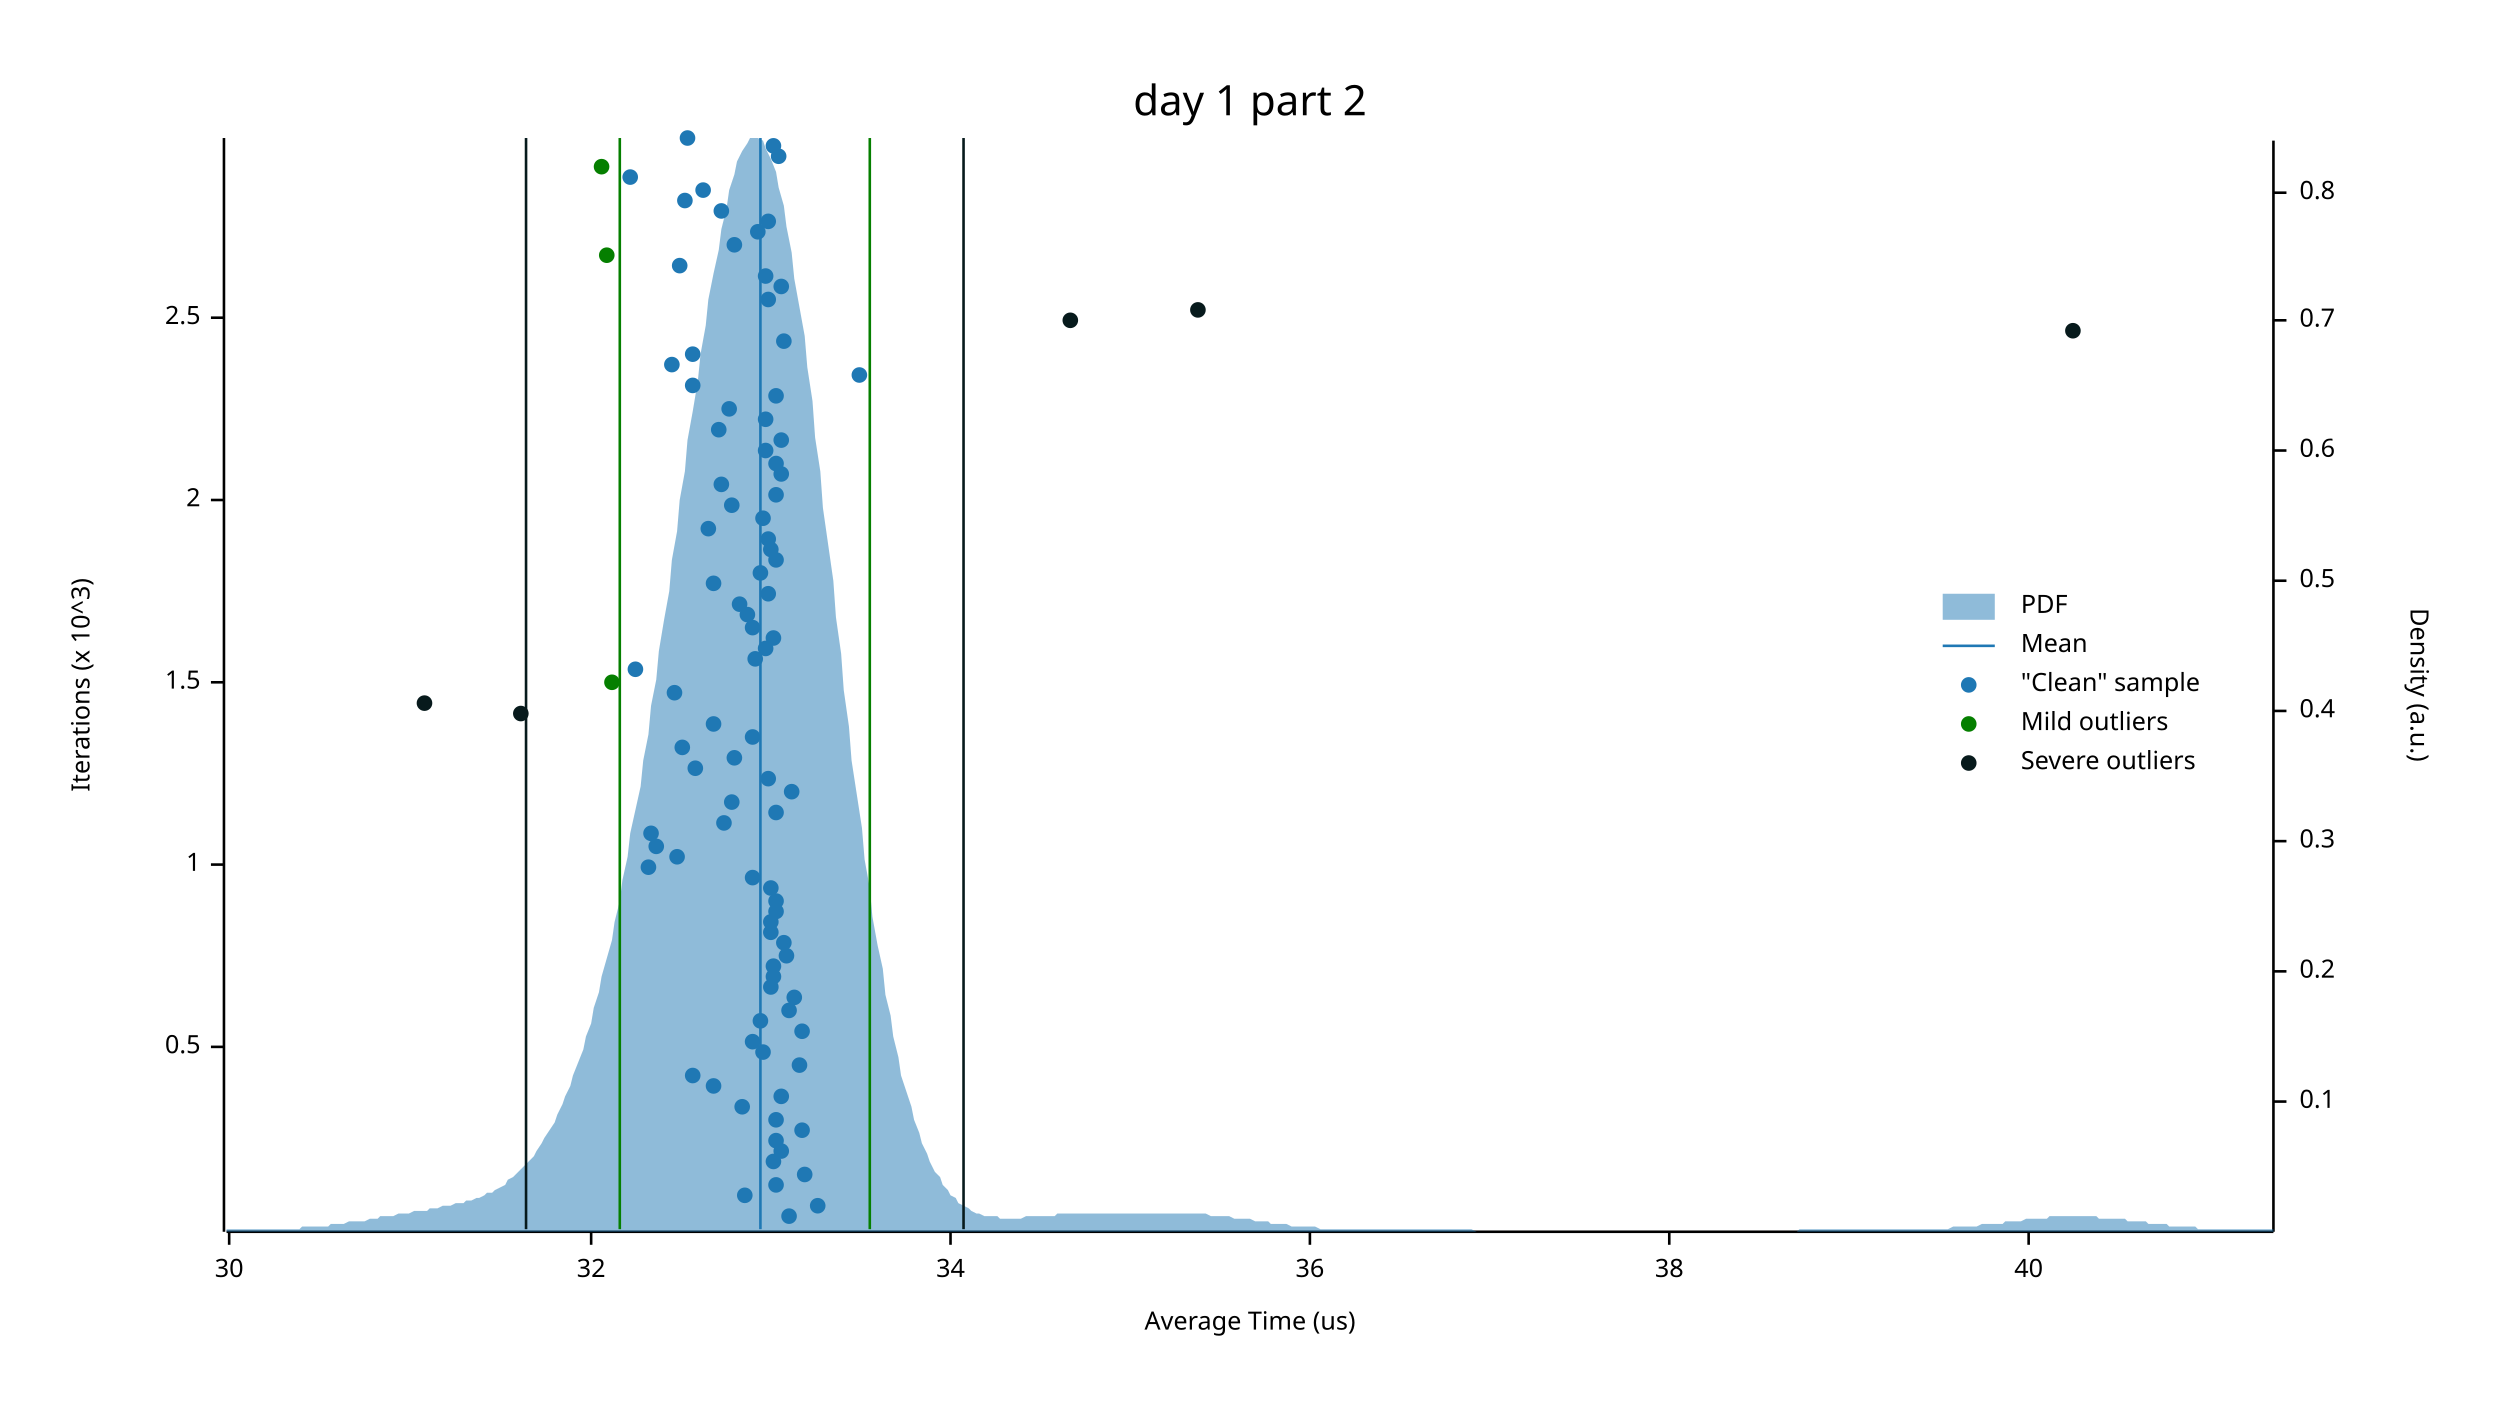
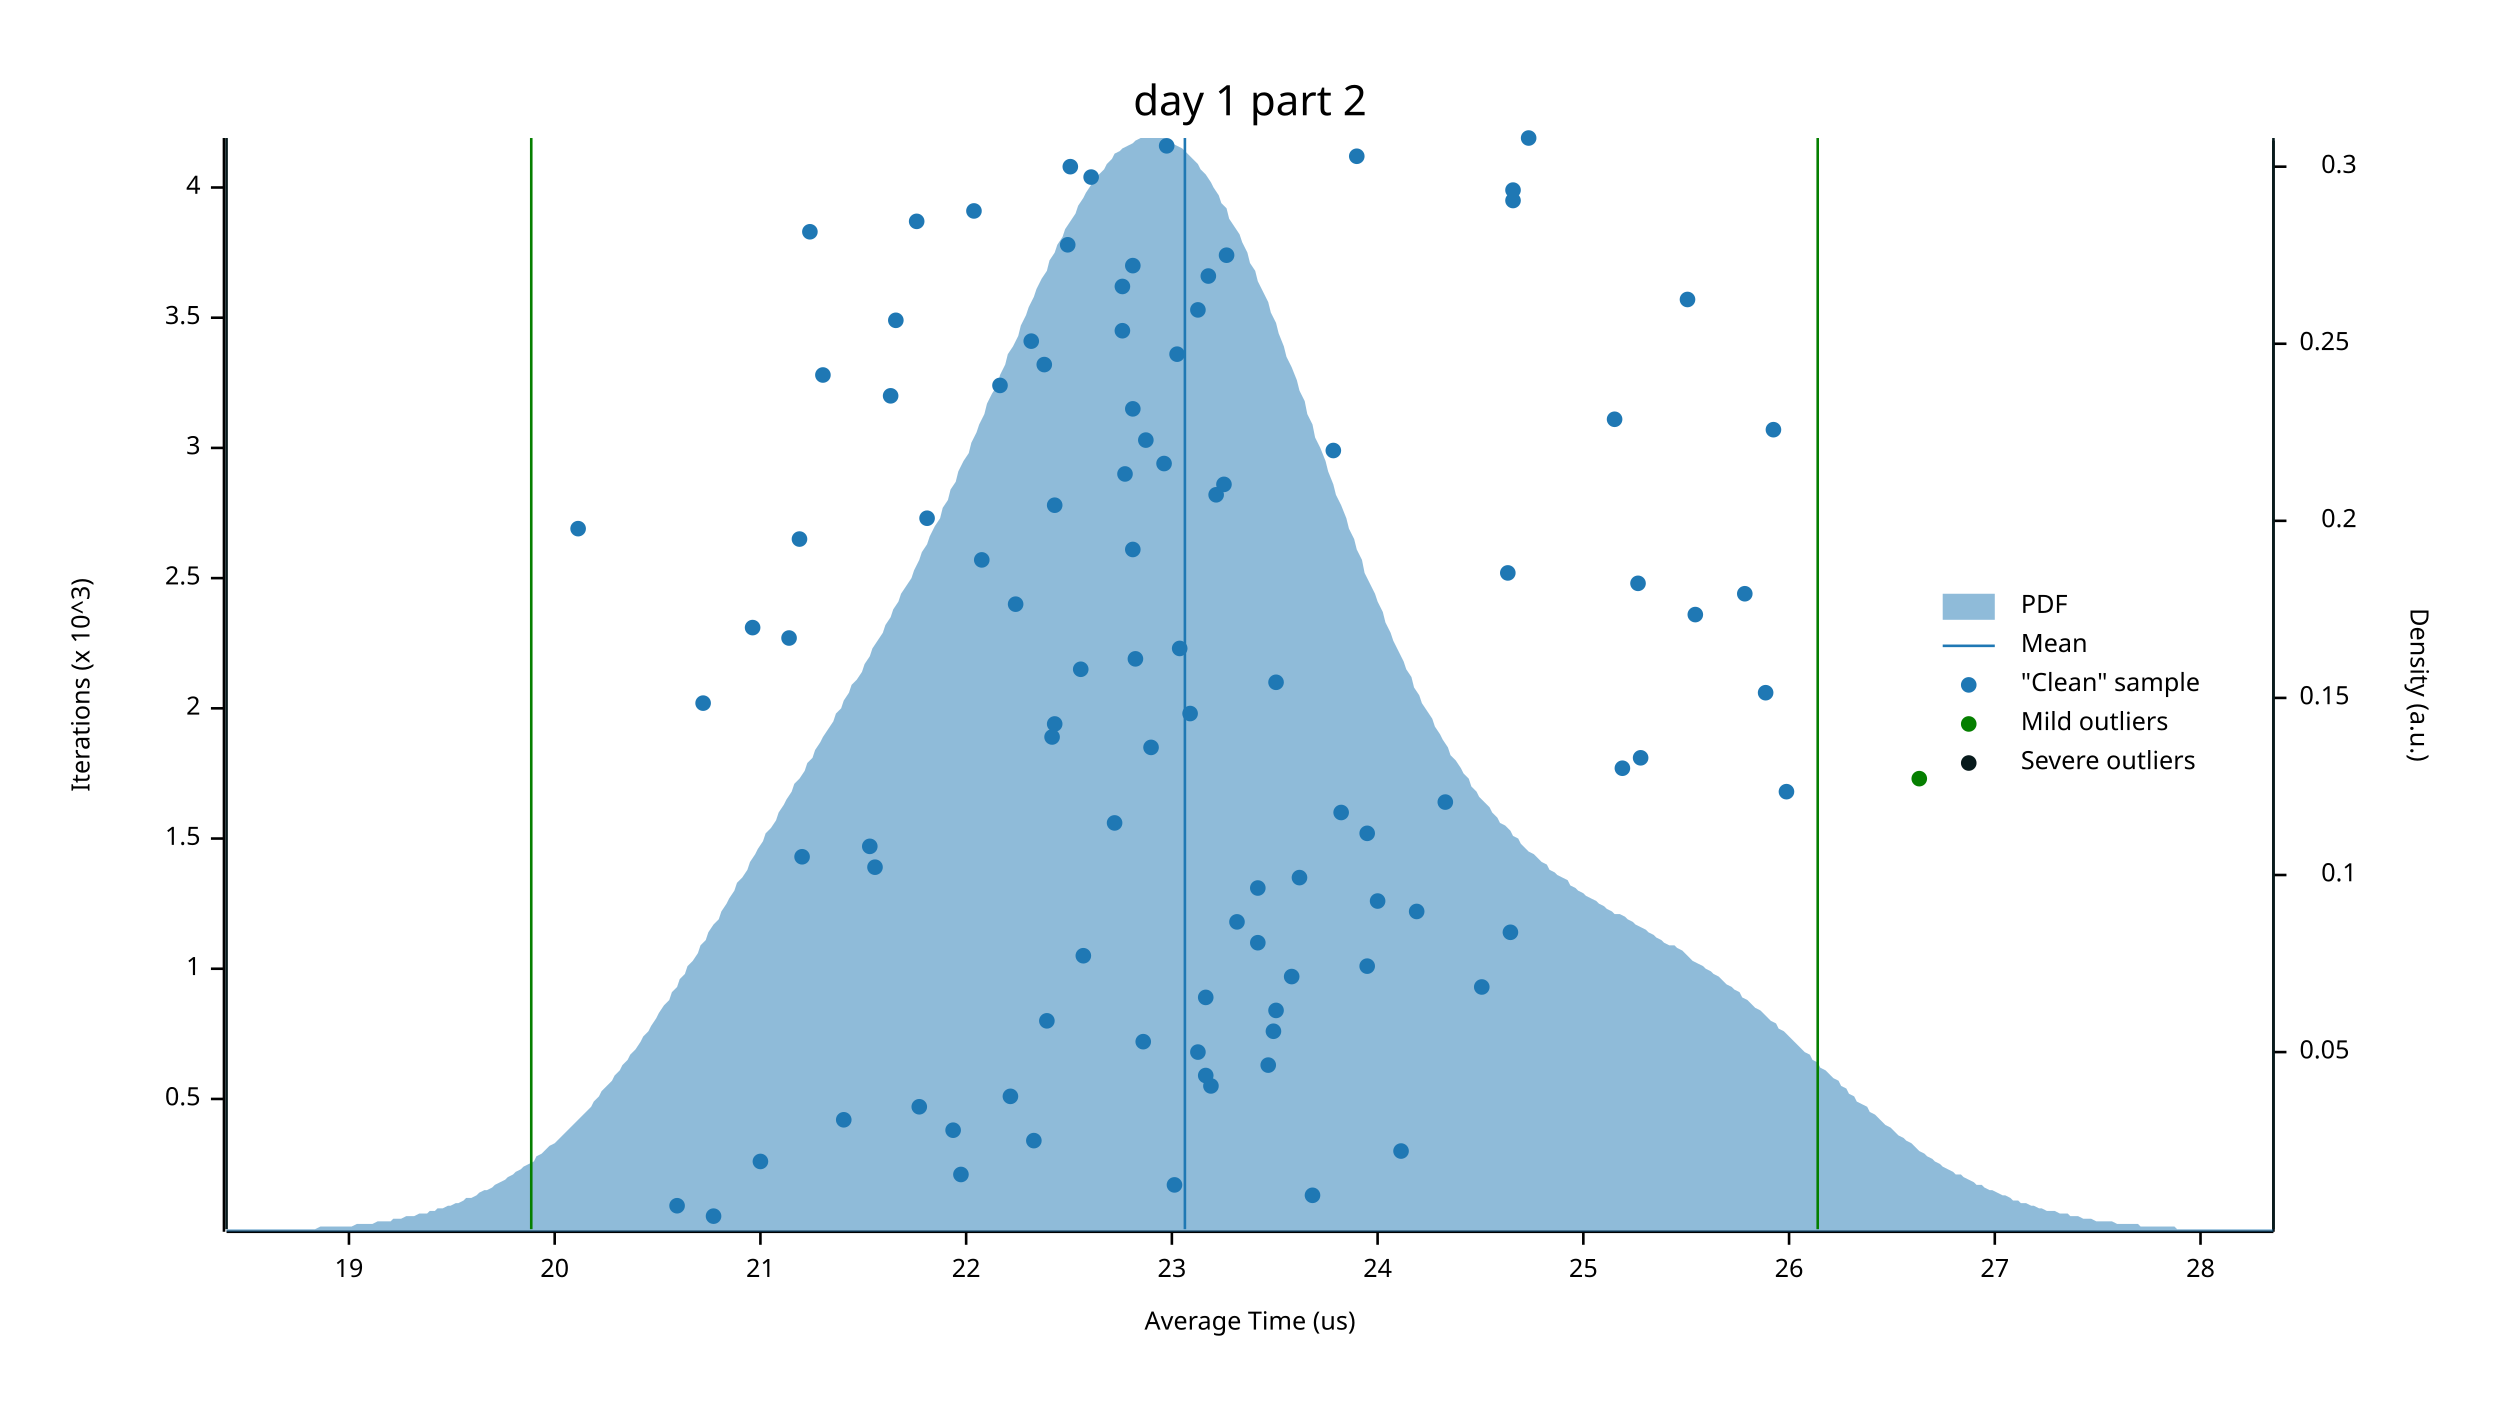
<svg xmlns="http://www.w3.org/2000/svg" width="960" height="540" viewBox="0 0 960 540">
  <text x="480" y="32" dy="0.76em" text-anchor="middle" font-family="sans-serif" font-size="16.129" opacity="1" fill="#000000">
day 1 part 2
</text>
  <text x="27" y="263" dy="0.76em" text-anchor="middle" font-family="sans-serif" font-size="9.677" opacity="1" fill="#000000" transform="rotate(270, 27, 263)">
Iterations (x 10^3)
</text>
  <text x="480" y="513" dy="-0.5ex" text-anchor="middle" font-family="sans-serif" font-size="9.677" opacity="1" fill="#000000">
Average Time (us)
</text>
  <polyline fill="none" opacity="1" stroke="#000000" stroke-width="1" points="86,53 86,473 " />
-   <text x="77" y="402" dy="0.5ex" text-anchor="end" font-family="sans-serif" font-size="9.677" opacity="1" fill="#000000">
+   <text x="77" y="422" dy="0.5ex" text-anchor="end" font-family="sans-serif" font-size="9.677" opacity="1" fill="#000000">
0.5
</text>
-   <polyline fill="none" opacity="1" stroke="#000000" stroke-width="1" points="81,402 86,402 " />
-   <text x="77" y="332" dy="0.5ex" text-anchor="end" font-family="sans-serif" font-size="9.677" opacity="1" fill="#000000">
+   <polyline fill="none" opacity="1" stroke="#000000" stroke-width="1" points="81,422 86,422 " />
+   <text x="77" y="372" dy="0.5ex" text-anchor="end" font-family="sans-serif" font-size="9.677" opacity="1" fill="#000000">
1
</text>
-   <polyline fill="none" opacity="1" stroke="#000000" stroke-width="1" points="81,332 86,332 " />
-   <text x="77" y="262" dy="0.5ex" text-anchor="end" font-family="sans-serif" font-size="9.677" opacity="1" fill="#000000">
+   <polyline fill="none" opacity="1" stroke="#000000" stroke-width="1" points="81,372 86,372 " />
+   <text x="77" y="322" dy="0.5ex" text-anchor="end" font-family="sans-serif" font-size="9.677" opacity="1" fill="#000000">
1.5
</text>
-   <polyline fill="none" opacity="1" stroke="#000000" stroke-width="1" points="81,262 86,262 " />
-   <text x="77" y="192" dy="0.5ex" text-anchor="end" font-family="sans-serif" font-size="9.677" opacity="1" fill="#000000">
+   <polyline fill="none" opacity="1" stroke="#000000" stroke-width="1" points="81,322 86,322 " />
+   <text x="77" y="272" dy="0.5ex" text-anchor="end" font-family="sans-serif" font-size="9.677" opacity="1" fill="#000000">
2
</text>
-   <polyline fill="none" opacity="1" stroke="#000000" stroke-width="1" points="81,192 86,192 " />
+   <polyline fill="none" opacity="1" stroke="#000000" stroke-width="1" points="81,272 86,272 " />
+   <text x="77" y="222" dy="0.5ex" text-anchor="end" font-family="sans-serif" font-size="9.677" opacity="1" fill="#000000">
+ 2.5
+ </text>
+   <polyline fill="none" opacity="1" stroke="#000000" stroke-width="1" points="81,222 86,222 " />
+   <text x="77" y="172" dy="0.5ex" text-anchor="end" font-family="sans-serif" font-size="9.677" opacity="1" fill="#000000">
+ 3
+ </text>
+   <polyline fill="none" opacity="1" stroke="#000000" stroke-width="1" points="81,172 86,172 " />
  <text x="77" y="122" dy="0.5ex" text-anchor="end" font-family="sans-serif" font-size="9.677" opacity="1" fill="#000000">
- 2.5
+ 3.5
</text>
  <polyline fill="none" opacity="1" stroke="#000000" stroke-width="1" points="81,122 86,122 " />
+   <text x="77" y="72" dy="0.5ex" text-anchor="end" font-family="sans-serif" font-size="9.677" opacity="1" fill="#000000">
+ 4
+ </text>
+   <polyline fill="none" opacity="1" stroke="#000000" stroke-width="1" points="81,72 86,72 " />
  <polyline fill="none" opacity="1" stroke="#000000" stroke-width="1" points="87,473 873,473 " />
-   <text x="88" y="483" dy="0.76em" text-anchor="middle" font-family="sans-serif" font-size="9.677" opacity="1" fill="#000000">
- 30
- </text>
-   <polyline fill="none" opacity="1" stroke="#000000" stroke-width="1" points="88,473 88,478 " />
-   <text x="227" y="483" dy="0.76em" text-anchor="middle" font-family="sans-serif" font-size="9.677" opacity="1" fill="#000000">
- 32
- </text>
-   <polyline fill="none" opacity="1" stroke="#000000" stroke-width="1" points="227,473 227,478 " />
-   <text x="365" y="483" dy="0.76em" text-anchor="middle" font-family="sans-serif" font-size="9.677" opacity="1" fill="#000000">
- 34
- </text>
-   <polyline fill="none" opacity="1" stroke="#000000" stroke-width="1" points="365,473 365,478 " />
-   <text x="503" y="483" dy="0.76em" text-anchor="middle" font-family="sans-serif" font-size="9.677" opacity="1" fill="#000000">
- 36
- </text>
-   <polyline fill="none" opacity="1" stroke="#000000" stroke-width="1" points="503,473 503,478 " />
-   <text x="641" y="483" dy="0.76em" text-anchor="middle" font-family="sans-serif" font-size="9.677" opacity="1" fill="#000000">
- 38
- </text>
-   <polyline fill="none" opacity="1" stroke="#000000" stroke-width="1" points="641,473 641,478 " />
-   <text x="779" y="483" dy="0.76em" text-anchor="middle" font-family="sans-serif" font-size="9.677" opacity="1" fill="#000000">
- 40
- </text>
-   <polyline fill="none" opacity="1" stroke="#000000" stroke-width="1" points="779,473 779,478 " />
+   <text x="134" y="483" dy="0.76em" text-anchor="middle" font-family="sans-serif" font-size="9.677" opacity="1" fill="#000000">
+ 19
+ </text>
+   <polyline fill="none" opacity="1" stroke="#000000" stroke-width="1" points="134,473 134,478 " />
+   <text x="213" y="483" dy="0.76em" text-anchor="middle" font-family="sans-serif" font-size="9.677" opacity="1" fill="#000000">
+ 20
+ </text>
+   <polyline fill="none" opacity="1" stroke="#000000" stroke-width="1" points="213,473 213,478 " />
+   <text x="292" y="483" dy="0.76em" text-anchor="middle" font-family="sans-serif" font-size="9.677" opacity="1" fill="#000000">
+ 21
+ </text>
+   <polyline fill="none" opacity="1" stroke="#000000" stroke-width="1" points="292,473 292,478 " />
+   <text x="371" y="483" dy="0.76em" text-anchor="middle" font-family="sans-serif" font-size="9.677" opacity="1" fill="#000000">
+ 22
+ </text>
+   <polyline fill="none" opacity="1" stroke="#000000" stroke-width="1" points="371,473 371,478 " />
+   <text x="450" y="483" dy="0.76em" text-anchor="middle" font-family="sans-serif" font-size="9.677" opacity="1" fill="#000000">
+ 23
+ </text>
+   <polyline fill="none" opacity="1" stroke="#000000" stroke-width="1" points="450,473 450,478 " />
+   <text x="529" y="483" dy="0.76em" text-anchor="middle" font-family="sans-serif" font-size="9.677" opacity="1" fill="#000000">
+ 24
+ </text>
+   <polyline fill="none" opacity="1" stroke="#000000" stroke-width="1" points="529,473 529,478 " />
+   <text x="608" y="483" dy="0.76em" text-anchor="middle" font-family="sans-serif" font-size="9.677" opacity="1" fill="#000000">
+ 25
+ </text>
+   <polyline fill="none" opacity="1" stroke="#000000" stroke-width="1" points="608,473 608,478 " />
+   <text x="687" y="483" dy="0.76em" text-anchor="middle" font-family="sans-serif" font-size="9.677" opacity="1" fill="#000000">
+ 26
+ </text>
+   <polyline fill="none" opacity="1" stroke="#000000" stroke-width="1" points="687,473 687,478 " />
+   <text x="766" y="483" dy="0.76em" text-anchor="middle" font-family="sans-serif" font-size="9.677" opacity="1" fill="#000000">
+ 27
+ </text>
+   <polyline fill="none" opacity="1" stroke="#000000" stroke-width="1" points="766,473 766,478 " />
+   <text x="845" y="483" dy="0.76em" text-anchor="middle" font-family="sans-serif" font-size="9.677" opacity="1" fill="#000000">
+ 28
+ </text>
+   <polyline fill="none" opacity="1" stroke="#000000" stroke-width="1" points="845,473 845,478 " />
  <text x="933" y="263" dy="0.76em" text-anchor="middle" font-family="sans-serif" font-size="9.677" opacity="1" fill="#000000" transform="rotate(90, 933, 263)">
Density (a.u.)
</text>
  <polyline fill="none" opacity="1" stroke="#000000" stroke-width="1" points="873,54 873,473 " />
-   <text x="883" y="423" dy="0.5ex" text-anchor="start" font-family="sans-serif" font-size="9.677" opacity="1" fill="#000000">
+   <text x="883" y="404" dy="0.5ex" text-anchor="start" font-family="sans-serif" font-size="9.677" opacity="1" fill="#000000">
+ 0.05
+ </text>
+   <polyline fill="none" opacity="1" stroke="#000000" stroke-width="1" points="873,404 878,404 " />
+   <text x="905" y="336" dy="0.5ex" text-anchor="end" font-family="sans-serif" font-size="9.677" opacity="1" fill="#000000">
0.1
</text>
-   <polyline fill="none" opacity="1" stroke="#000000" stroke-width="1" points="873,423 878,423 " />
-   <text x="883" y="373" dy="0.5ex" text-anchor="start" font-family="sans-serif" font-size="9.677" opacity="1" fill="#000000">
+   <polyline fill="none" opacity="1" stroke="#000000" stroke-width="1" points="873,336 878,336 " />
+   <text x="883" y="268" dy="0.5ex" text-anchor="start" font-family="sans-serif" font-size="9.677" opacity="1" fill="#000000">
+ 0.15
+ </text>
+   <polyline fill="none" opacity="1" stroke="#000000" stroke-width="1" points="873,268 878,268 " />
+   <text x="905" y="200" dy="0.5ex" text-anchor="end" font-family="sans-serif" font-size="9.677" opacity="1" fill="#000000">
0.2
</text>
-   <polyline fill="none" opacity="1" stroke="#000000" stroke-width="1" points="873,373 878,373 " />
-   <text x="883" y="323" dy="0.5ex" text-anchor="start" font-family="sans-serif" font-size="9.677" opacity="1" fill="#000000">
+   <polyline fill="none" opacity="1" stroke="#000000" stroke-width="1" points="873,200 878,200 " />
+   <text x="883" y="132" dy="0.5ex" text-anchor="start" font-family="sans-serif" font-size="9.677" opacity="1" fill="#000000">
+ 0.25
+ </text>
+   <polyline fill="none" opacity="1" stroke="#000000" stroke-width="1" points="873,132 878,132 " />
+   <text x="905" y="64" dy="0.5ex" text-anchor="end" font-family="sans-serif" font-size="9.677" opacity="1" fill="#000000">
0.3
</text>
-   <polyline fill="none" opacity="1" stroke="#000000" stroke-width="1" points="873,323 878,323 " />
-   <text x="883" y="273" dy="0.5ex" text-anchor="start" font-family="sans-serif" font-size="9.677" opacity="1" fill="#000000">
- 0.4
- </text>
-   <polyline fill="none" opacity="1" stroke="#000000" stroke-width="1" points="873,273 878,273 " />
-   <text x="883" y="223" dy="0.5ex" text-anchor="start" font-family="sans-serif" font-size="9.677" opacity="1" fill="#000000">
- 0.5
- </text>
-   <polyline fill="none" opacity="1" stroke="#000000" stroke-width="1" points="873,223 878,223 " />
-   <text x="883" y="173" dy="0.5ex" text-anchor="start" font-family="sans-serif" font-size="9.677" opacity="1" fill="#000000">
- 0.6
- </text>
-   <polyline fill="none" opacity="1" stroke="#000000" stroke-width="1" points="873,173 878,173 " />
-   <text x="883" y="123" dy="0.5ex" text-anchor="start" font-family="sans-serif" font-size="9.677" opacity="1" fill="#000000">
- 0.7
- </text>
-   <polyline fill="none" opacity="1" stroke="#000000" stroke-width="1" points="873,123 878,123 " />
-   <text x="883" y="74" dy="0.5ex" text-anchor="start" font-family="sans-serif" font-size="9.677" opacity="1" fill="#000000">
- 0.8
- </text>
-   <polyline fill="none" opacity="1" stroke="#000000" stroke-width="1" points="873,74 878,74 " />
-   <polygon opacity="0.5" fill="#1F78B4" points="87,472 88,472 90,472 91,472 93,472 94,472 96,472 98,472 99,472 101,472 102,472 104,472 105,472 107,472 109,472 110,472 112,472 113,472 115,472 116,471 118,471 120,471 121,471 123,471 124,471 126,471 127,470 129,470 131,470 132,470 134,469 135,469 137,469 138,469 140,469 142,468 143,468 145,468 146,467 148,467 150,467 151,467 153,466 154,466 156,466 157,466 159,465 161,465 162,465 164,465 165,464 167,464 168,464 170,463 172,463 173,463 175,462 176,462 178,462 179,461 181,461 183,460 184,460 186,459 187,458 189,458 190,457 192,456 194,455 195,453 197,452 198,451 200,449 201,448 203,446 205,444 206,442 208,439 209,437 211,434 213,431 214,428 216,424 217,421 219,417 220,413 222,408 224,403 225,398 227,393 228,387 230,381 231,375 233,368 235,361 236,354 238,346 239,338 241,329 242,320 244,311 246,302 247,292 249,282 250,271 252,261 253,250 255,238 257,227 258,215 260,204 261,192 263,181 264,169 266,158 268,146 269,136 271,125 272,115 274,105 276,96 277,88 279,80 280,73 282,67 283,62 285,58 287,55 288,53 290,53 291,53 293,54 294,57 296,61 298,66 299,72 301,79 302,87 304,97 305,107 307,118 309,129 310,141 312,154 313,168 315,181 316,195 318,209 320,223 321,237 323,251 324,265 326,279 327,292 329,305 331,318 332,330 334,341 335,352 337,363 339,372 340,382 342,390 343,398 345,406 346,413 348,419 350,425 351,430 353,435 354,439 356,443 357,446 359,450 361,452 362,455 364,457 365,459 367,460 368,462 370,463 372,464 373,465 375,466 376,466 378,467 379,467 381,467 383,467 384,468 386,468 387,468 389,468 391,468 392,468 394,467 395,467 397,467 398,467 400,467 402,467 403,467 405,467 406,466 408,466 409,466 411,466 413,466 414,466 416,466 417,466 419,466 420,466 422,466 424,466 425,466 427,466 428,466 430,466 431,466 433,466 435,466 436,466 438,466 439,466 441,466 442,466 444,466 446,466 447,466 449,466 450,466 452,466 454,466 455,466 457,466 458,466 460,466 461,466 463,466 465,467 466,467 468,467 469,467 471,467 472,467 474,468 476,468 477,468 479,468 480,468 482,469 483,469 485,469 487,469 488,470 490,470 491,470 493,470 494,470 496,471 498,471 499,471 501,471 502,471 504,471 505,471 507,472 509,472 510,472 512,472 513,472 515,472 517,472 518,472 520,472 521,472 523,472 524,472 526,472 528,472 529,472 531,472 532,472 534,472 535,472 537,472 539,472 540,472 542,472 543,472 545,472 546,472 548,472 550,472 551,472 553,472 554,472 556,472 557,472 559,472 561,472 562,472 564,472 565,472 567,473 568,473 570,473 572,473 573,473 575,473 576,473 578,473 580,473 581,473 583,473 584,473 586,473 587,473 589,473 591,473 592,473 594,473 595,473 597,473 598,473 600,473 602,473 603,473 605,473 606,473 608,473 609,473 611,473 613,473 614,473 616,473 617,473 619,473 620,473 622,473 624,473 625,473 627,473 628,473 630,473 632,473 633,473 635,473 636,473 638,473 639,473 641,473 643,473 644,473 646,473 647,473 649,473 650,473 652,473 654,473 655,473 657,473 658,473 660,473 661,473 663,473 665,473 666,473 668,473 669,473 671,473 672,473 674,473 676,473 677,473 679,473 680,473 682,473 683,473 685,473 687,473 688,473 690,473 691,472 693,472 695,472 696,472 698,472 699,472 701,472 702,472 704,472 706,472 707,472 709,472 710,472 712,472 713,472 715,472 717,472 718,472 720,472 721,472 723,472 724,472 726,472 728,472 729,472 731,472 732,472 734,472 735,472 737,472 739,472 740,472 742,472 743,472 745,472 746,472 748,472 750,471 751,471 753,471 754,471 756,471 758,471 759,471 761,470 762,470 764,470 765,470 767,470 769,470 770,469 772,469 773,469 775,469 776,469 778,468 780,468 781,468 783,468 784,468 786,468 787,467 789,467 791,467 792,467 794,467 795,467 797,467 798,467 800,467 802,467 803,467 805,467 806,468 808,468 809,468 811,468 813,468 814,468 816,468 817,469 819,469 821,469 822,469 824,469 825,470 827,470 828,470 830,470 832,470 833,471 835,471 836,471 838,471 839,471 841,471 843,471 844,472 846,472 847,472 849,472 850,472 852,472 854,472 855,472 857,472 858,472 860,472 861,472 863,472 865,472 866,472 868,472 869,472 871,472 873,472 873,473 87,473 " />
-   <polyline fill="none" opacity="1" stroke="#1F78B4" stroke-width="1" points="292,472 292,53 " />
-   <polyline fill="none" opacity="1" stroke="#057F00" stroke-width="1" points="238,472 238,53 " />
-   <polyline fill="none" opacity="1" stroke="#057F00" stroke-width="1" points="334,472 334,53 " />
-   <polyline fill="none" opacity="1" stroke="#071A1C" stroke-width="1" points="202,472 202,53 " />
-   <polyline fill="none" opacity="1" stroke="#071A1C" stroke-width="1" points="370,472 370,53 " />
-   <circle cx="303" cy="467" r="3" opacity="1" fill="#1F78B4" stroke="none" stroke-width="1" />
-   <circle cx="314" cy="463" r="3" opacity="1" fill="#1F78B4" stroke="none" stroke-width="1" />
-   <circle cx="286" cy="459" r="3" opacity="1" fill="#1F78B4" stroke="none" stroke-width="1" />
-   <circle cx="298" cy="455" r="3" opacity="1" fill="#1F78B4" stroke="none" stroke-width="1" />
-   <circle cx="309" cy="451" r="3" opacity="1" fill="#1F78B4" stroke="none" stroke-width="1" />
-   <circle cx="297" cy="446" r="3" opacity="1" fill="#1F78B4" stroke="none" stroke-width="1" />
-   <circle cx="300" cy="442" r="3" opacity="1" fill="#1F78B4" stroke="none" stroke-width="1" />
-   <circle cx="298" cy="438" r="3" opacity="1" fill="#1F78B4" stroke="none" stroke-width="1" />
-   <circle cx="308" cy="434" r="3" opacity="1" fill="#1F78B4" stroke="none" stroke-width="1" />
-   <circle cx="298" cy="430" r="3" opacity="1" fill="#1F78B4" stroke="none" stroke-width="1" />
-   <circle cx="285" cy="425" r="3" opacity="1" fill="#1F78B4" stroke="none" stroke-width="1" />
-   <circle cx="300" cy="421" r="3" opacity="1" fill="#1F78B4" stroke="none" stroke-width="1" />
-   <circle cx="274" cy="417" r="3" opacity="1" fill="#1F78B4" stroke="none" stroke-width="1" />
-   <circle cx="266" cy="413" r="3" opacity="1" fill="#1F78B4" stroke="none" stroke-width="1" />
-   <circle cx="307" cy="409" r="3" opacity="1" fill="#1F78B4" stroke="none" stroke-width="1" />
-   <circle cx="293" cy="404" r="3" opacity="1" fill="#1F78B4" stroke="none" stroke-width="1" />
-   <circle cx="289" cy="400" r="3" opacity="1" fill="#1F78B4" stroke="none" stroke-width="1" />
-   <circle cx="308" cy="396" r="3" opacity="1" fill="#1F78B4" stroke="none" stroke-width="1" />
-   <circle cx="292" cy="392" r="3" opacity="1" fill="#1F78B4" stroke="none" stroke-width="1" />
-   <circle cx="303" cy="388" r="3" opacity="1" fill="#1F78B4" stroke="none" stroke-width="1" />
-   <circle cx="305" cy="383" r="3" opacity="1" fill="#1F78B4" stroke="none" stroke-width="1" />
-   <circle cx="296" cy="379" r="3" opacity="1" fill="#1F78B4" stroke="none" stroke-width="1" />
-   <circle cx="297" cy="375" r="3" opacity="1" fill="#1F78B4" stroke="none" stroke-width="1" />
-   <circle cx="297" cy="371" r="3" opacity="1" fill="#1F78B4" stroke="none" stroke-width="1" />
-   <circle cx="302" cy="367" r="3" opacity="1" fill="#1F78B4" stroke="none" stroke-width="1" />
-   <circle cx="301" cy="362" r="3" opacity="1" fill="#1F78B4" stroke="none" stroke-width="1" />
-   <circle cx="296" cy="358" r="3" opacity="1" fill="#1F78B4" stroke="none" stroke-width="1" />
-   <circle cx="296" cy="354" r="3" opacity="1" fill="#1F78B4" stroke="none" stroke-width="1" />
-   <circle cx="298" cy="350" r="3" opacity="1" fill="#1F78B4" stroke="none" stroke-width="1" />
-   <circle cx="298" cy="346" r="3" opacity="1" fill="#1F78B4" stroke="none" stroke-width="1" />
-   <circle cx="296" cy="341" r="3" opacity="1" fill="#1F78B4" stroke="none" stroke-width="1" />
-   <circle cx="289" cy="337" r="3" opacity="1" fill="#1F78B4" stroke="none" stroke-width="1" />
-   <circle cx="249" cy="333" r="3" opacity="1" fill="#1F78B4" stroke="none" stroke-width="1" />
-   <circle cx="260" cy="329" r="3" opacity="1" fill="#1F78B4" stroke="none" stroke-width="1" />
-   <circle cx="252" cy="325" r="3" opacity="1" fill="#1F78B4" stroke="none" stroke-width="1" />
-   <circle cx="250" cy="320" r="3" opacity="1" fill="#1F78B4" stroke="none" stroke-width="1" />
-   <circle cx="278" cy="316" r="3" opacity="1" fill="#1F78B4" stroke="none" stroke-width="1" />
-   <circle cx="298" cy="312" r="3" opacity="1" fill="#1F78B4" stroke="none" stroke-width="1" />
-   <circle cx="281" cy="308" r="3" opacity="1" fill="#1F78B4" stroke="none" stroke-width="1" />
-   <circle cx="304" cy="304" r="3" opacity="1" fill="#1F78B4" stroke="none" stroke-width="1" />
-   <circle cx="295" cy="299" r="3" opacity="1" fill="#1F78B4" stroke="none" stroke-width="1" />
-   <circle cx="267" cy="295" r="3" opacity="1" fill="#1F78B4" stroke="none" stroke-width="1" />
-   <circle cx="282" cy="291" r="3" opacity="1" fill="#1F78B4" stroke="none" stroke-width="1" />
-   <circle cx="262" cy="287" r="3" opacity="1" fill="#1F78B4" stroke="none" stroke-width="1" />
-   <circle cx="289" cy="283" r="3" opacity="1" fill="#1F78B4" stroke="none" stroke-width="1" />
-   <circle cx="274" cy="278" r="3" opacity="1" fill="#1F78B4" stroke="none" stroke-width="1" />
-   <circle cx="259" cy="266" r="3" opacity="1" fill="#1F78B4" stroke="none" stroke-width="1" />
-   <circle cx="244" cy="257" r="3" opacity="1" fill="#1F78B4" stroke="none" stroke-width="1" />
-   <circle cx="290" cy="253" r="3" opacity="1" fill="#1F78B4" stroke="none" stroke-width="1" />
-   <circle cx="294" cy="249" r="3" opacity="1" fill="#1F78B4" stroke="none" stroke-width="1" />
-   <circle cx="297" cy="245" r="3" opacity="1" fill="#1F78B4" stroke="none" stroke-width="1" />
+   <polyline fill="none" opacity="1" stroke="#000000" stroke-width="1" points="873,64 878,64 " />
+   <polygon opacity="0.5" fill="#1F78B4" points="87,472 88,472 90,472 91,472 93,472 94,472 96,472 98,472 99,472 101,472 102,472 104,472 105,472 107,472 109,472 110,472 112,472 113,472 115,472 116,472 118,472 120,472 121,472 123,471 124,471 126,471 127,471 129,471 131,471 132,471 134,471 135,471 137,470 138,470 140,470 142,470 143,470 145,469 146,469 148,469 150,469 151,468 153,468 154,468 156,467 157,467 159,467 161,466 162,466 164,466 165,465 167,465 168,464 170,464 172,463 173,463 175,462 176,462 178,461 179,460 181,460 183,459 184,458 186,457 187,457 189,456 190,455 192,454 194,453 195,452 197,451 198,450 200,449 201,448 203,447 205,446 206,444 208,443 209,442 211,440 213,439 214,438 216,436 217,435 219,433 220,432 222,430 224,428 225,427 227,425 228,423 230,421 231,419 233,417 235,415 236,413 238,411 239,409 241,407 242,405 244,403 246,400 247,398 249,396 250,394 252,391 253,389 255,386 257,384 258,381 260,379 261,376 263,374 264,371 266,369 268,366 269,363 271,361 272,358 274,355 276,353 277,350 279,347 280,345 282,342 283,339 285,337 287,334 288,331 290,328 291,326 293,323 294,320 296,318 298,315 299,312 301,309 302,307 304,304 305,301 307,299 309,296 310,293 312,291 313,288 315,285 316,283 318,280 320,277 321,274 323,272 324,269 326,266 327,263 329,261 331,258 332,255 334,252 335,249 337,246 339,243 340,240 342,237 343,234 345,231 346,228 348,225 350,222 351,219 353,215 354,212 356,209 357,206 359,202 361,199 362,195 364,192 365,188 367,185 368,181 370,177 372,174 373,170 375,166 376,163 378,159 379,155 381,151 383,148 384,144 386,140 387,136 389,133 391,129 392,125 394,121 395,118 397,114 398,111 400,107 402,104 403,100 405,97 406,94 408,91 409,88 411,85 413,82 414,79 416,76 417,74 419,71 420,69 422,67 424,65 425,63 427,61 428,59 430,58 431,57 433,56 435,55 436,54 438,53 439,53 441,53 442,53 444,53 446,53 447,53 449,54 450,55 452,56 454,57 455,58 457,60 458,61 460,63 461,65 463,67 465,70 466,72 468,75 469,78 471,80 472,84 474,87 476,90 477,93 479,97 480,101 482,104 483,108 485,112 487,116 488,120 490,124 491,128 493,133 494,137 496,141 498,146 499,150 501,154 502,159 504,163 505,168 507,172 509,177 510,181 512,186 513,190 515,194 517,199 518,203 520,207 521,211 523,215 524,220 526,224 528,228 529,231 531,235 532,239 534,243 535,246 537,250 539,254 540,257 542,260 543,264 545,267 546,270 548,273 550,276 551,279 553,282 554,284 556,287 557,290 559,292 561,295 562,297 564,299 565,302 567,304 568,306 570,308 572,310 573,312 575,314 576,316 578,317 580,319 581,321 583,322 584,324 586,326 587,327 589,328 591,330 592,331 594,332 595,334 597,335 598,336 600,337 602,338 603,340 605,341 606,342 608,343 609,344 611,345 613,346 614,347 616,348 617,349 619,350 620,351 622,351 624,352 625,353 627,354 628,355 630,356 632,357 633,358 635,359 636,360 638,361 639,362 641,363 643,363 644,364 646,365 647,366 649,368 650,369 652,370 654,371 655,372 657,373 658,374 660,375 661,376 663,378 665,379 666,380 668,381 669,383 671,384 672,385 674,387 676,388 677,389 679,391 680,392 682,393 683,395 685,396 687,398 688,399 690,401 691,402 693,404 695,405 696,407 698,408 699,410 701,411 702,412 704,414 706,415 707,417 709,418 710,420 712,421 713,423 715,424 717,425 718,427 720,428 721,429 723,431 724,432 726,433 728,435 729,436 731,437 732,438 734,439 735,440 737,442 739,443 740,444 742,445 743,446 745,447 746,448 748,449 750,450 751,451 753,451 754,452 756,453 758,454 759,455 761,455 762,456 764,457 765,457 767,458 769,459 770,459 772,460 773,461 775,461 776,462 778,462 780,463 781,463 783,464 784,464 786,465 787,465 789,465 791,466 792,466 794,466 795,467 797,467 798,467 800,468 802,468 803,468 805,469 806,469 808,469 809,469 811,469 813,470 814,470 816,470 817,470 819,470 821,470 822,471 824,471 825,471 827,471 828,471 830,471 832,471 833,471 835,471 836,472 838,472 839,472 841,472 843,472 844,472 846,472 847,472 849,472 850,472 852,472 854,472 855,472 857,472 858,472 860,472 861,472 863,472 865,472 866,472 868,472 869,472 871,472 873,472 873,473 87,473 " />
+   <polyline fill="none" opacity="1" stroke="#1F78B4" stroke-width="1" points="455,472 455,53 " />
+   <polyline fill="none" opacity="1" stroke="#057F00" stroke-width="1" points="204,472 204,53 " />
+   <polyline fill="none" opacity="1" stroke="#057F00" stroke-width="1" points="698,472 698,53 " />
+   <polyline fill="none" opacity="1" stroke="#071A1C" stroke-width="1" points="87,472 87,53 " />
+   <polyline fill="none" opacity="1" stroke="#071A1C" stroke-width="1" points="873,472 873,53 " />
+   <circle cx="274" cy="467" r="3" opacity="1" fill="#1F78B4" stroke="none" stroke-width="1" />
+   <circle cx="260" cy="463" r="3" opacity="1" fill="#1F78B4" stroke="none" stroke-width="1" />
+   <circle cx="504" cy="459" r="3" opacity="1" fill="#1F78B4" stroke="none" stroke-width="1" />
+   <circle cx="451" cy="455" r="3" opacity="1" fill="#1F78B4" stroke="none" stroke-width="1" />
+   <circle cx="369" cy="451" r="3" opacity="1" fill="#1F78B4" stroke="none" stroke-width="1" />
+   <circle cx="292" cy="446" r="3" opacity="1" fill="#1F78B4" stroke="none" stroke-width="1" />
+   <circle cx="538" cy="442" r="3" opacity="1" fill="#1F78B4" stroke="none" stroke-width="1" />
+   <circle cx="397" cy="438" r="3" opacity="1" fill="#1F78B4" stroke="none" stroke-width="1" />
+   <circle cx="366" cy="434" r="3" opacity="1" fill="#1F78B4" stroke="none" stroke-width="1" />
+   <circle cx="324" cy="430" r="3" opacity="1" fill="#1F78B4" stroke="none" stroke-width="1" />
+   <circle cx="353" cy="425" r="3" opacity="1" fill="#1F78B4" stroke="none" stroke-width="1" />
+   <circle cx="388" cy="421" r="3" opacity="1" fill="#1F78B4" stroke="none" stroke-width="1" />
+   <circle cx="465" cy="417" r="3" opacity="1" fill="#1F78B4" stroke="none" stroke-width="1" />
+   <circle cx="463" cy="413" r="3" opacity="1" fill="#1F78B4" stroke="none" stroke-width="1" />
+   <circle cx="487" cy="409" r="3" opacity="1" fill="#1F78B4" stroke="none" stroke-width="1" />
+   <circle cx="460" cy="404" r="3" opacity="1" fill="#1F78B4" stroke="none" stroke-width="1" />
+   <circle cx="439" cy="400" r="3" opacity="1" fill="#1F78B4" stroke="none" stroke-width="1" />
+   <circle cx="489" cy="396" r="3" opacity="1" fill="#1F78B4" stroke="none" stroke-width="1" />
+   <circle cx="402" cy="392" r="3" opacity="1" fill="#1F78B4" stroke="none" stroke-width="1" />
+   <circle cx="490" cy="388" r="3" opacity="1" fill="#1F78B4" stroke="none" stroke-width="1" />
+   <circle cx="463" cy="383" r="3" opacity="1" fill="#1F78B4" stroke="none" stroke-width="1" />
+   <circle cx="569" cy="379" r="3" opacity="1" fill="#1F78B4" stroke="none" stroke-width="1" />
+   <circle cx="496" cy="375" r="3" opacity="1" fill="#1F78B4" stroke="none" stroke-width="1" />
+   <circle cx="525" cy="371" r="3" opacity="1" fill="#1F78B4" stroke="none" stroke-width="1" />
+   <circle cx="416" cy="367" r="3" opacity="1" fill="#1F78B4" stroke="none" stroke-width="1" />
+   <circle cx="483" cy="362" r="3" opacity="1" fill="#1F78B4" stroke="none" stroke-width="1" />
+   <circle cx="580" cy="358" r="3" opacity="1" fill="#1F78B4" stroke="none" stroke-width="1" />
+   <circle cx="475" cy="354" r="3" opacity="1" fill="#1F78B4" stroke="none" stroke-width="1" />
+   <circle cx="544" cy="350" r="3" opacity="1" fill="#1F78B4" stroke="none" stroke-width="1" />
+   <circle cx="529" cy="346" r="3" opacity="1" fill="#1F78B4" stroke="none" stroke-width="1" />
+   <circle cx="483" cy="341" r="3" opacity="1" fill="#1F78B4" stroke="none" stroke-width="1" />
+   <circle cx="499" cy="337" r="3" opacity="1" fill="#1F78B4" stroke="none" stroke-width="1" />
+   <circle cx="336" cy="333" r="3" opacity="1" fill="#1F78B4" stroke="none" stroke-width="1" />
+   <circle cx="308" cy="329" r="3" opacity="1" fill="#1F78B4" stroke="none" stroke-width="1" />
+   <circle cx="334" cy="325" r="3" opacity="1" fill="#1F78B4" stroke="none" stroke-width="1" />
+   <circle cx="525" cy="320" r="3" opacity="1" fill="#1F78B4" stroke="none" stroke-width="1" />
+   <circle cx="428" cy="316" r="3" opacity="1" fill="#1F78B4" stroke="none" stroke-width="1" />
+   <circle cx="515" cy="312" r="3" opacity="1" fill="#1F78B4" stroke="none" stroke-width="1" />
+   <circle cx="555" cy="308" r="3" opacity="1" fill="#1F78B4" stroke="none" stroke-width="1" />
+   <circle cx="686" cy="304" r="3" opacity="1" fill="#1F78B4" stroke="none" stroke-width="1" />
+   <circle cx="623" cy="295" r="3" opacity="1" fill="#1F78B4" stroke="none" stroke-width="1" />
+   <circle cx="630" cy="291" r="3" opacity="1" fill="#1F78B4" stroke="none" stroke-width="1" />
+   <circle cx="442" cy="287" r="3" opacity="1" fill="#1F78B4" stroke="none" stroke-width="1" />
+   <circle cx="404" cy="283" r="3" opacity="1" fill="#1F78B4" stroke="none" stroke-width="1" />
+   <circle cx="405" cy="278" r="3" opacity="1" fill="#1F78B4" stroke="none" stroke-width="1" />
+   <circle cx="457" cy="274" r="3" opacity="1" fill="#1F78B4" stroke="none" stroke-width="1" />
+   <circle cx="270" cy="270" r="3" opacity="1" fill="#1F78B4" stroke="none" stroke-width="1" />
+   <circle cx="678" cy="266" r="3" opacity="1" fill="#1F78B4" stroke="none" stroke-width="1" />
+   <circle cx="490" cy="262" r="3" opacity="1" fill="#1F78B4" stroke="none" stroke-width="1" />
+   <circle cx="415" cy="257" r="3" opacity="1" fill="#1F78B4" stroke="none" stroke-width="1" />
+   <circle cx="436" cy="253" r="3" opacity="1" fill="#1F78B4" stroke="none" stroke-width="1" />
+   <circle cx="453" cy="249" r="3" opacity="1" fill="#1F78B4" stroke="none" stroke-width="1" />
+   <circle cx="303" cy="245" r="3" opacity="1" fill="#1F78B4" stroke="none" stroke-width="1" />
  <circle cx="289" cy="241" r="3" opacity="1" fill="#1F78B4" stroke="none" stroke-width="1" />
-   <circle cx="287" cy="236" r="3" opacity="1" fill="#1F78B4" stroke="none" stroke-width="1" />
-   <circle cx="284" cy="232" r="3" opacity="1" fill="#1F78B4" stroke="none" stroke-width="1" />
-   <circle cx="295" cy="228" r="3" opacity="1" fill="#1F78B4" stroke="none" stroke-width="1" />
-   <circle cx="274" cy="224" r="3" opacity="1" fill="#1F78B4" stroke="none" stroke-width="1" />
-   <circle cx="292" cy="220" r="3" opacity="1" fill="#1F78B4" stroke="none" stroke-width="1" />
-   <circle cx="298" cy="215" r="3" opacity="1" fill="#1F78B4" stroke="none" stroke-width="1" />
-   <circle cx="296" cy="211" r="3" opacity="1" fill="#1F78B4" stroke="none" stroke-width="1" />
-   <circle cx="295" cy="207" r="3" opacity="1" fill="#1F78B4" stroke="none" stroke-width="1" />
-   <circle cx="272" cy="203" r="3" opacity="1" fill="#1F78B4" stroke="none" stroke-width="1" />
-   <circle cx="293" cy="199" r="3" opacity="1" fill="#1F78B4" stroke="none" stroke-width="1" />
-   <circle cx="281" cy="194" r="3" opacity="1" fill="#1F78B4" stroke="none" stroke-width="1" />
-   <circle cx="298" cy="190" r="3" opacity="1" fill="#1F78B4" stroke="none" stroke-width="1" />
-   <circle cx="277" cy="186" r="3" opacity="1" fill="#1F78B4" stroke="none" stroke-width="1" />
-   <circle cx="300" cy="182" r="3" opacity="1" fill="#1F78B4" stroke="none" stroke-width="1" />
-   <circle cx="298" cy="178" r="3" opacity="1" fill="#1F78B4" stroke="none" stroke-width="1" />
-   <circle cx="294" cy="173" r="3" opacity="1" fill="#1F78B4" stroke="none" stroke-width="1" />
-   <circle cx="300" cy="169" r="3" opacity="1" fill="#1F78B4" stroke="none" stroke-width="1" />
-   <circle cx="276" cy="165" r="3" opacity="1" fill="#1F78B4" stroke="none" stroke-width="1" />
-   <circle cx="294" cy="161" r="3" opacity="1" fill="#1F78B4" stroke="none" stroke-width="1" />
-   <circle cx="280" cy="157" r="3" opacity="1" fill="#1F78B4" stroke="none" stroke-width="1" />
-   <circle cx="298" cy="152" r="3" opacity="1" fill="#1F78B4" stroke="none" stroke-width="1" />
-   <circle cx="266" cy="148" r="3" opacity="1" fill="#1F78B4" stroke="none" stroke-width="1" />
-   <circle cx="330" cy="144" r="3" opacity="1" fill="#1F78B4" stroke="none" stroke-width="1" />
-   <circle cx="258" cy="140" r="3" opacity="1" fill="#1F78B4" stroke="none" stroke-width="1" />
-   <circle cx="266" cy="136" r="3" opacity="1" fill="#1F78B4" stroke="none" stroke-width="1" />
-   <circle cx="301" cy="131" r="3" opacity="1" fill="#1F78B4" stroke="none" stroke-width="1" />
-   <circle cx="295" cy="115" r="3" opacity="1" fill="#1F78B4" stroke="none" stroke-width="1" />
-   <circle cx="300" cy="110" r="3" opacity="1" fill="#1F78B4" stroke="none" stroke-width="1" />
-   <circle cx="294" cy="106" r="3" opacity="1" fill="#1F78B4" stroke="none" stroke-width="1" />
-   <circle cx="261" cy="102" r="3" opacity="1" fill="#1F78B4" stroke="none" stroke-width="1" />
-   <circle cx="282" cy="94" r="3" opacity="1" fill="#1F78B4" stroke="none" stroke-width="1" />
-   <circle cx="291" cy="89" r="3" opacity="1" fill="#1F78B4" stroke="none" stroke-width="1" />
-   <circle cx="295" cy="85" r="3" opacity="1" fill="#1F78B4" stroke="none" stroke-width="1" />
-   <circle cx="277" cy="81" r="3" opacity="1" fill="#1F78B4" stroke="none" stroke-width="1" />
-   <circle cx="263" cy="77" r="3" opacity="1" fill="#1F78B4" stroke="none" stroke-width="1" />
-   <circle cx="270" cy="73" r="3" opacity="1" fill="#1F78B4" stroke="none" stroke-width="1" />
-   <circle cx="242" cy="68" r="3" opacity="1" fill="#1F78B4" stroke="none" stroke-width="1" />
-   <circle cx="299" cy="60" r="3" opacity="1" fill="#1F78B4" stroke="none" stroke-width="1" />
-   <circle cx="297" cy="56" r="3" opacity="1" fill="#1F78B4" stroke="none" stroke-width="1" />
-   <circle cx="264" cy="53" r="3" opacity="1" fill="#1F78B4" stroke="none" stroke-width="1" />
-   <circle cx="235" cy="262" r="3" opacity="1" fill="#057F00" stroke="none" stroke-width="1" />
-   <circle cx="233" cy="98" r="3" opacity="1" fill="#057F00" stroke="none" stroke-width="1" />
-   <circle cx="231" cy="64" r="3" opacity="1" fill="#057F00" stroke="none" stroke-width="1" />
-   <circle cx="200" cy="274" r="3" opacity="1" fill="#071A1C" stroke="none" stroke-width="1" />
-   <circle cx="163" cy="270" r="3" opacity="1" fill="#071A1C" stroke="none" stroke-width="1" />
-   <circle cx="796" cy="127" r="3" opacity="1" fill="#071A1C" stroke="none" stroke-width="1" />
-   <circle cx="411" cy="123" r="3" opacity="1" fill="#071A1C" stroke="none" stroke-width="1" />
-   <circle cx="460" cy="119" r="3" opacity="1" fill="#071A1C" stroke="none" stroke-width="1" />
+   <circle cx="651" cy="236" r="3" opacity="1" fill="#1F78B4" stroke="none" stroke-width="1" />
+   <circle cx="390" cy="232" r="3" opacity="1" fill="#1F78B4" stroke="none" stroke-width="1" />
+   <circle cx="670" cy="228" r="3" opacity="1" fill="#1F78B4" stroke="none" stroke-width="1" />
+   <circle cx="629" cy="224" r="3" opacity="1" fill="#1F78B4" stroke="none" stroke-width="1" />
+   <circle cx="579" cy="220" r="3" opacity="1" fill="#1F78B4" stroke="none" stroke-width="1" />
+   <circle cx="377" cy="215" r="3" opacity="1" fill="#1F78B4" stroke="none" stroke-width="1" />
+   <circle cx="435" cy="211" r="3" opacity="1" fill="#1F78B4" stroke="none" stroke-width="1" />
+   <circle cx="307" cy="207" r="3" opacity="1" fill="#1F78B4" stroke="none" stroke-width="1" />
+   <circle cx="222" cy="203" r="3" opacity="1" fill="#1F78B4" stroke="none" stroke-width="1" />
+   <circle cx="356" cy="199" r="3" opacity="1" fill="#1F78B4" stroke="none" stroke-width="1" />
+   <circle cx="405" cy="194" r="3" opacity="1" fill="#1F78B4" stroke="none" stroke-width="1" />
+   <circle cx="467" cy="190" r="3" opacity="1" fill="#1F78B4" stroke="none" stroke-width="1" />
+   <circle cx="470" cy="186" r="3" opacity="1" fill="#1F78B4" stroke="none" stroke-width="1" />
+   <circle cx="432" cy="182" r="3" opacity="1" fill="#1F78B4" stroke="none" stroke-width="1" />
+   <circle cx="447" cy="178" r="3" opacity="1" fill="#1F78B4" stroke="none" stroke-width="1" />
+   <circle cx="512" cy="173" r="3" opacity="1" fill="#1F78B4" stroke="none" stroke-width="1" />
+   <circle cx="440" cy="169" r="3" opacity="1" fill="#1F78B4" stroke="none" stroke-width="1" />
+   <circle cx="681" cy="165" r="3" opacity="1" fill="#1F78B4" stroke="none" stroke-width="1" />
+   <circle cx="620" cy="161" r="3" opacity="1" fill="#1F78B4" stroke="none" stroke-width="1" />
+   <circle cx="435" cy="157" r="3" opacity="1" fill="#1F78B4" stroke="none" stroke-width="1" />
+   <circle cx="342" cy="152" r="3" opacity="1" fill="#1F78B4" stroke="none" stroke-width="1" />
+   <circle cx="384" cy="148" r="3" opacity="1" fill="#1F78B4" stroke="none" stroke-width="1" />
+   <circle cx="316" cy="144" r="3" opacity="1" fill="#1F78B4" stroke="none" stroke-width="1" />
+   <circle cx="401" cy="140" r="3" opacity="1" fill="#1F78B4" stroke="none" stroke-width="1" />
+   <circle cx="452" cy="136" r="3" opacity="1" fill="#1F78B4" stroke="none" stroke-width="1" />
+   <circle cx="396" cy="131" r="3" opacity="1" fill="#1F78B4" stroke="none" stroke-width="1" />
+   <circle cx="431" cy="127" r="3" opacity="1" fill="#1F78B4" stroke="none" stroke-width="1" />
+   <circle cx="344" cy="123" r="3" opacity="1" fill="#1F78B4" stroke="none" stroke-width="1" />
+   <circle cx="460" cy="119" r="3" opacity="1" fill="#1F78B4" stroke="none" stroke-width="1" />
+   <circle cx="648" cy="115" r="3" opacity="1" fill="#1F78B4" stroke="none" stroke-width="1" />
+   <circle cx="431" cy="110" r="3" opacity="1" fill="#1F78B4" stroke="none" stroke-width="1" />
+   <circle cx="464" cy="106" r="3" opacity="1" fill="#1F78B4" stroke="none" stroke-width="1" />
+   <circle cx="435" cy="102" r="3" opacity="1" fill="#1F78B4" stroke="none" stroke-width="1" />
+   <circle cx="471" cy="98" r="3" opacity="1" fill="#1F78B4" stroke="none" stroke-width="1" />
+   <circle cx="410" cy="94" r="3" opacity="1" fill="#1F78B4" stroke="none" stroke-width="1" />
+   <circle cx="311" cy="89" r="3" opacity="1" fill="#1F78B4" stroke="none" stroke-width="1" />
+   <circle cx="352" cy="85" r="3" opacity="1" fill="#1F78B4" stroke="none" stroke-width="1" />
+   <circle cx="374" cy="81" r="3" opacity="1" fill="#1F78B4" stroke="none" stroke-width="1" />
+   <circle cx="581" cy="77" r="3" opacity="1" fill="#1F78B4" stroke="none" stroke-width="1" />
+   <circle cx="581" cy="73" r="3" opacity="1" fill="#1F78B4" stroke="none" stroke-width="1" />
+   <circle cx="419" cy="68" r="3" opacity="1" fill="#1F78B4" stroke="none" stroke-width="1" />
+   <circle cx="411" cy="64" r="3" opacity="1" fill="#1F78B4" stroke="none" stroke-width="1" />
+   <circle cx="521" cy="60" r="3" opacity="1" fill="#1F78B4" stroke="none" stroke-width="1" />
+   <circle cx="448" cy="56" r="3" opacity="1" fill="#1F78B4" stroke="none" stroke-width="1" />
+   <circle cx="587" cy="53" r="3" opacity="1" fill="#1F78B4" stroke="none" stroke-width="1" />
+   <circle cx="737" cy="299" r="3" opacity="1" fill="#057F00" stroke="none" stroke-width="1" />
  <text x="776" y="228" dy="0.76em" text-anchor="start" font-family="sans-serif" font-size="9.677" opacity="1" fill="#000000">
PDF
</text>
  <text x="776" y="243" dy="0.76em" text-anchor="start" font-family="sans-serif" font-size="9.677" opacity="1" fill="#000000">
Mean
</text>
  <text x="776" y="258" dy="0.76em" text-anchor="start" font-family="sans-serif" font-size="9.677" opacity="1" fill="#000000">
"Clean" sample
</text>
  <text x="776" y="273" dy="0.76em" text-anchor="start" font-family="sans-serif" font-size="9.677" opacity="1" fill="#000000">
Mild outliers
</text>
  <text x="776" y="288" dy="0.76em" text-anchor="start" font-family="sans-serif" font-size="9.677" opacity="1" fill="#000000">
Severe outliers
</text>
  <rect x="746" y="228" width="20" height="10" opacity="0.5" fill="#1F78B4" stroke="none" />
  <polyline fill="none" opacity="1" stroke="#1F78B4" stroke-width="1" points="746,248 766,248 " />
  <circle cx="756" cy="263" r="3" opacity="1" fill="#1F78B4" stroke="none" stroke-width="1" />
  <circle cx="756" cy="278" r="3" opacity="1" fill="#057F00" stroke="none" stroke-width="1" />
  <circle cx="756" cy="293" r="3" opacity="1" fill="#071A1C" stroke="none" stroke-width="1" />
</svg>
